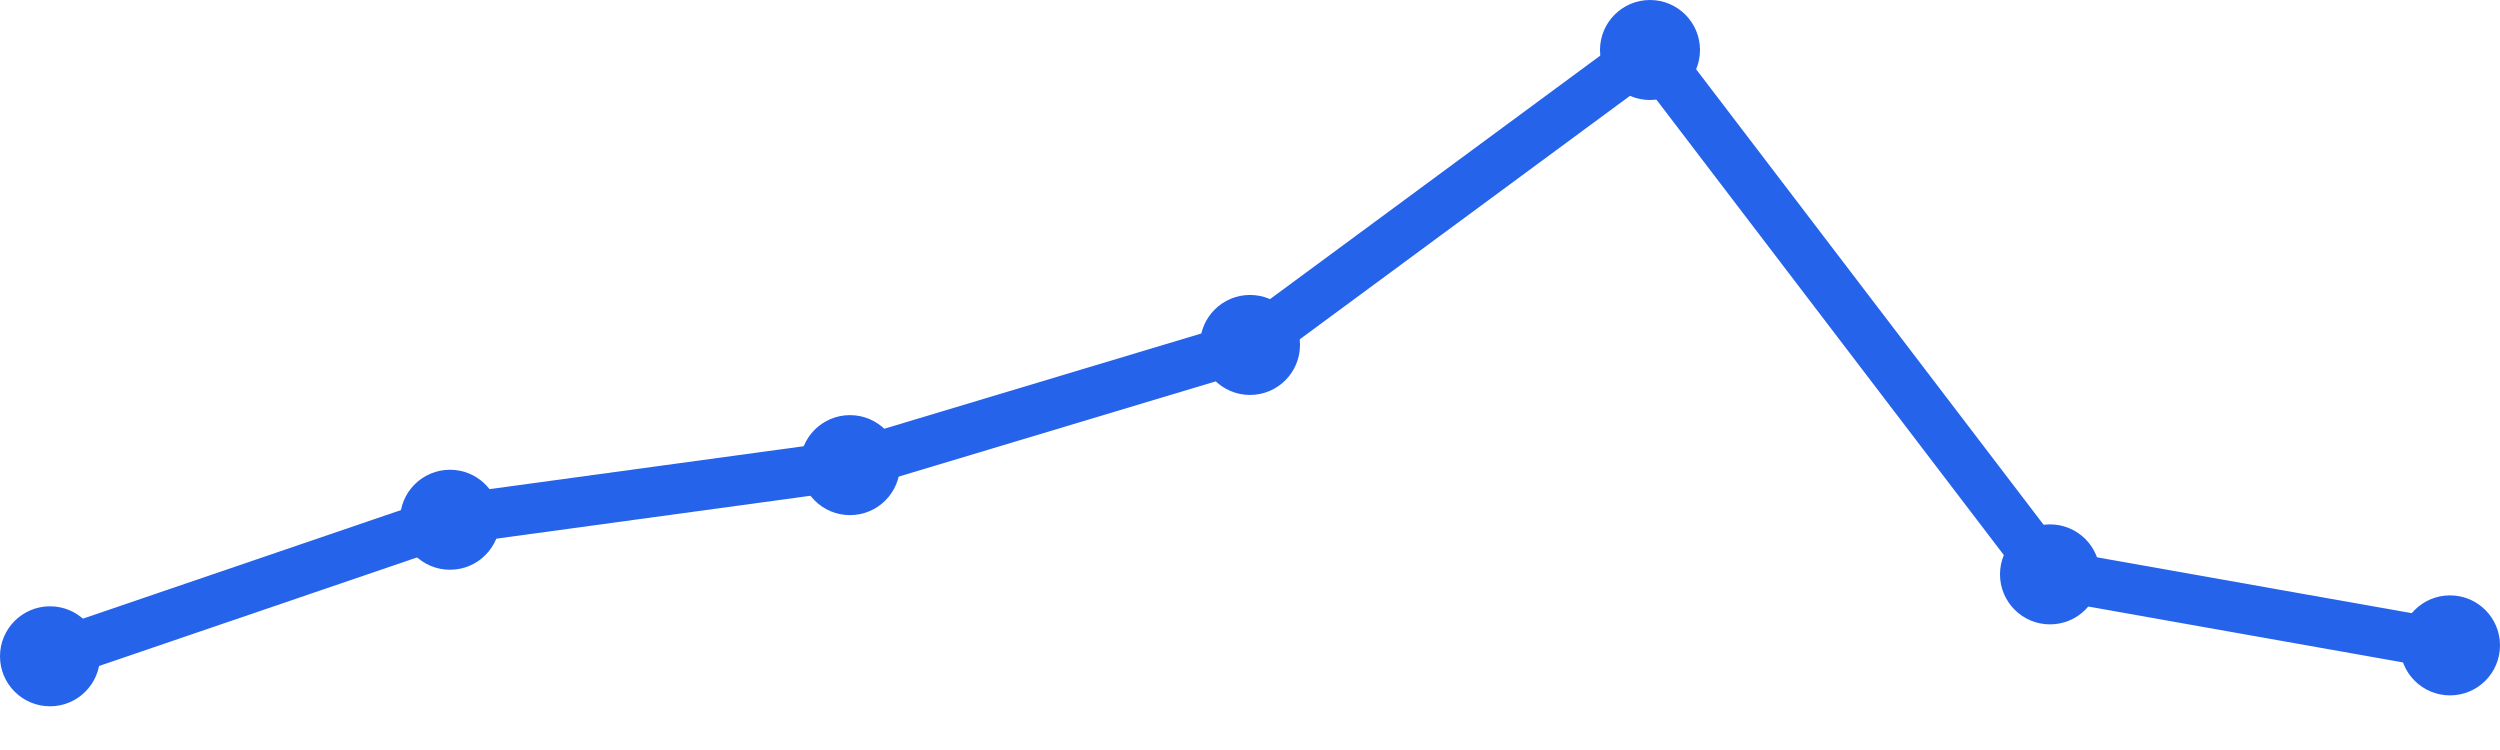
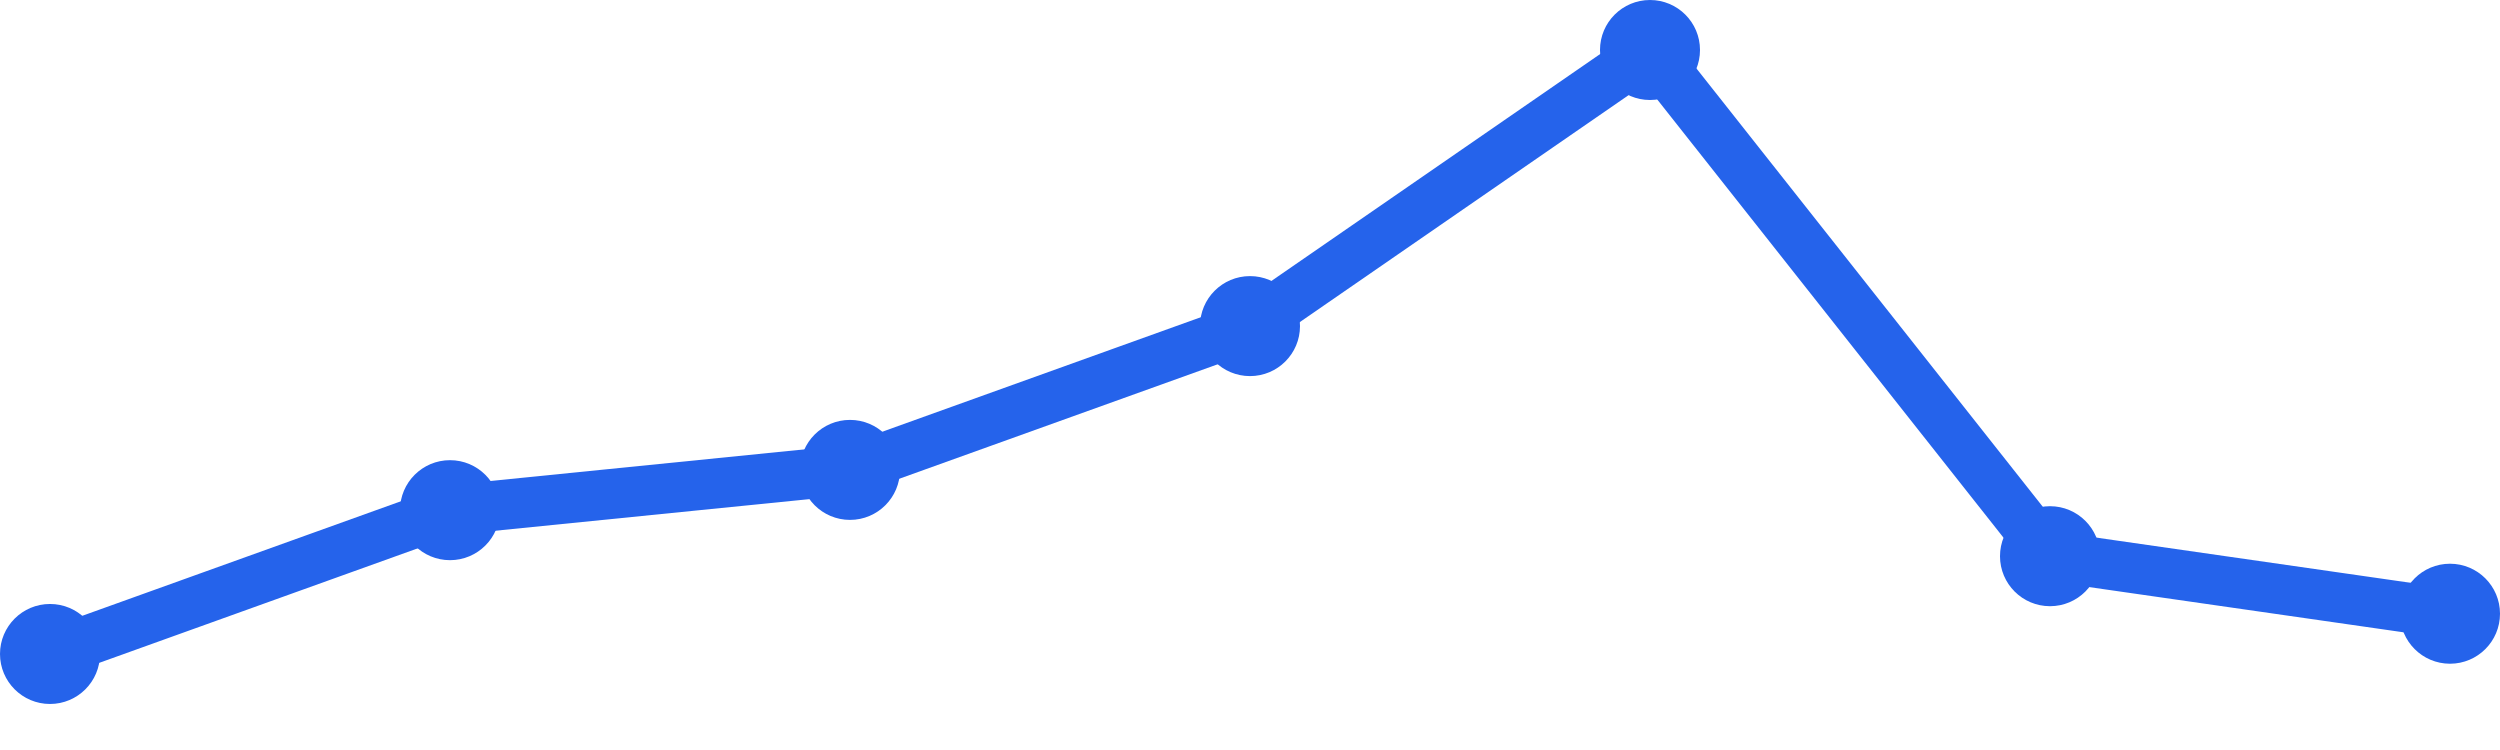
<svg xmlns="http://www.w3.org/2000/svg" width="100" height="30" viewBox="0 0 100 30">
-   <path d="M 2,26.252 L 18,20.79 L 34,18.605 L 50,13.798 L 66,2 L 82,22.975 L 98,25.815" fill="none" stroke="#2563eb" stroke-width="2" stroke-linecap="round" stroke-linejoin="round" />
-   <circle cx="2" cy="26.252" r="2" fill="#2563eb" />
-   <circle cx="18" cy="20.79" r="2" fill="#2563eb" />
-   <circle cx="34" cy="18.605" r="2" fill="#2563eb" />
-   <circle cx="50" cy="13.798" r="2" fill="#2563eb" />
+   <path d="M 2,26.159 L 18,20.407 L 34,18.796 L 50,13.044 L 66,2 L 82,22.248 L 98,24.549" fill="none" stroke="#2563eb" stroke-width="2" stroke-linecap="round" stroke-linejoin="round" />
+   <circle cx="2" cy="26.159" r="2" fill="#2563eb" />
+   <circle cx="18" cy="20.407" r="2" fill="#2563eb" />
+   <circle cx="34" cy="18.796" r="2" fill="#2563eb" />
+   <circle cx="50" cy="13.044" r="2" fill="#2563eb" />
  <circle cx="66" cy="2" r="2" fill="#2563eb" />
-   <circle cx="82" cy="22.975" r="2" fill="#2563eb" />
-   <circle cx="98" cy="25.815" r="2" fill="#2563eb" />
+   <circle cx="82" cy="22.248" r="2" fill="#2563eb" />
+   <circle cx="98" cy="24.549" r="2" fill="#2563eb" />
</svg>
